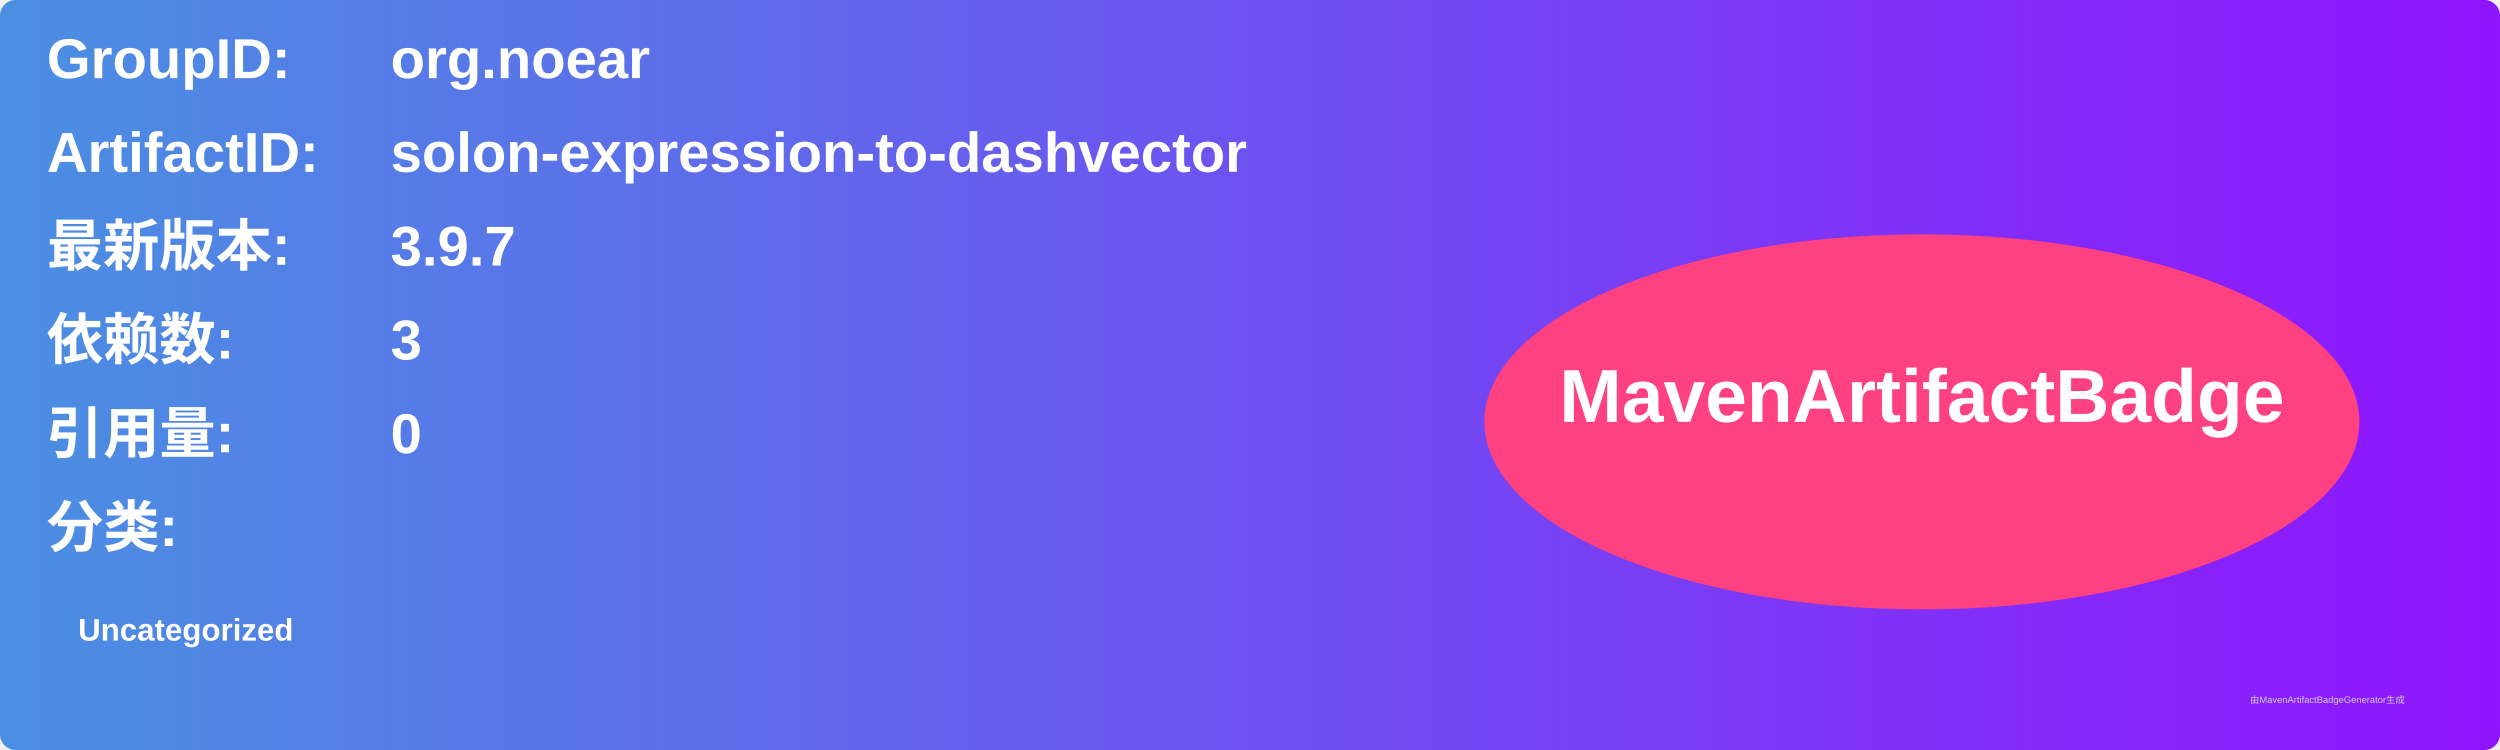
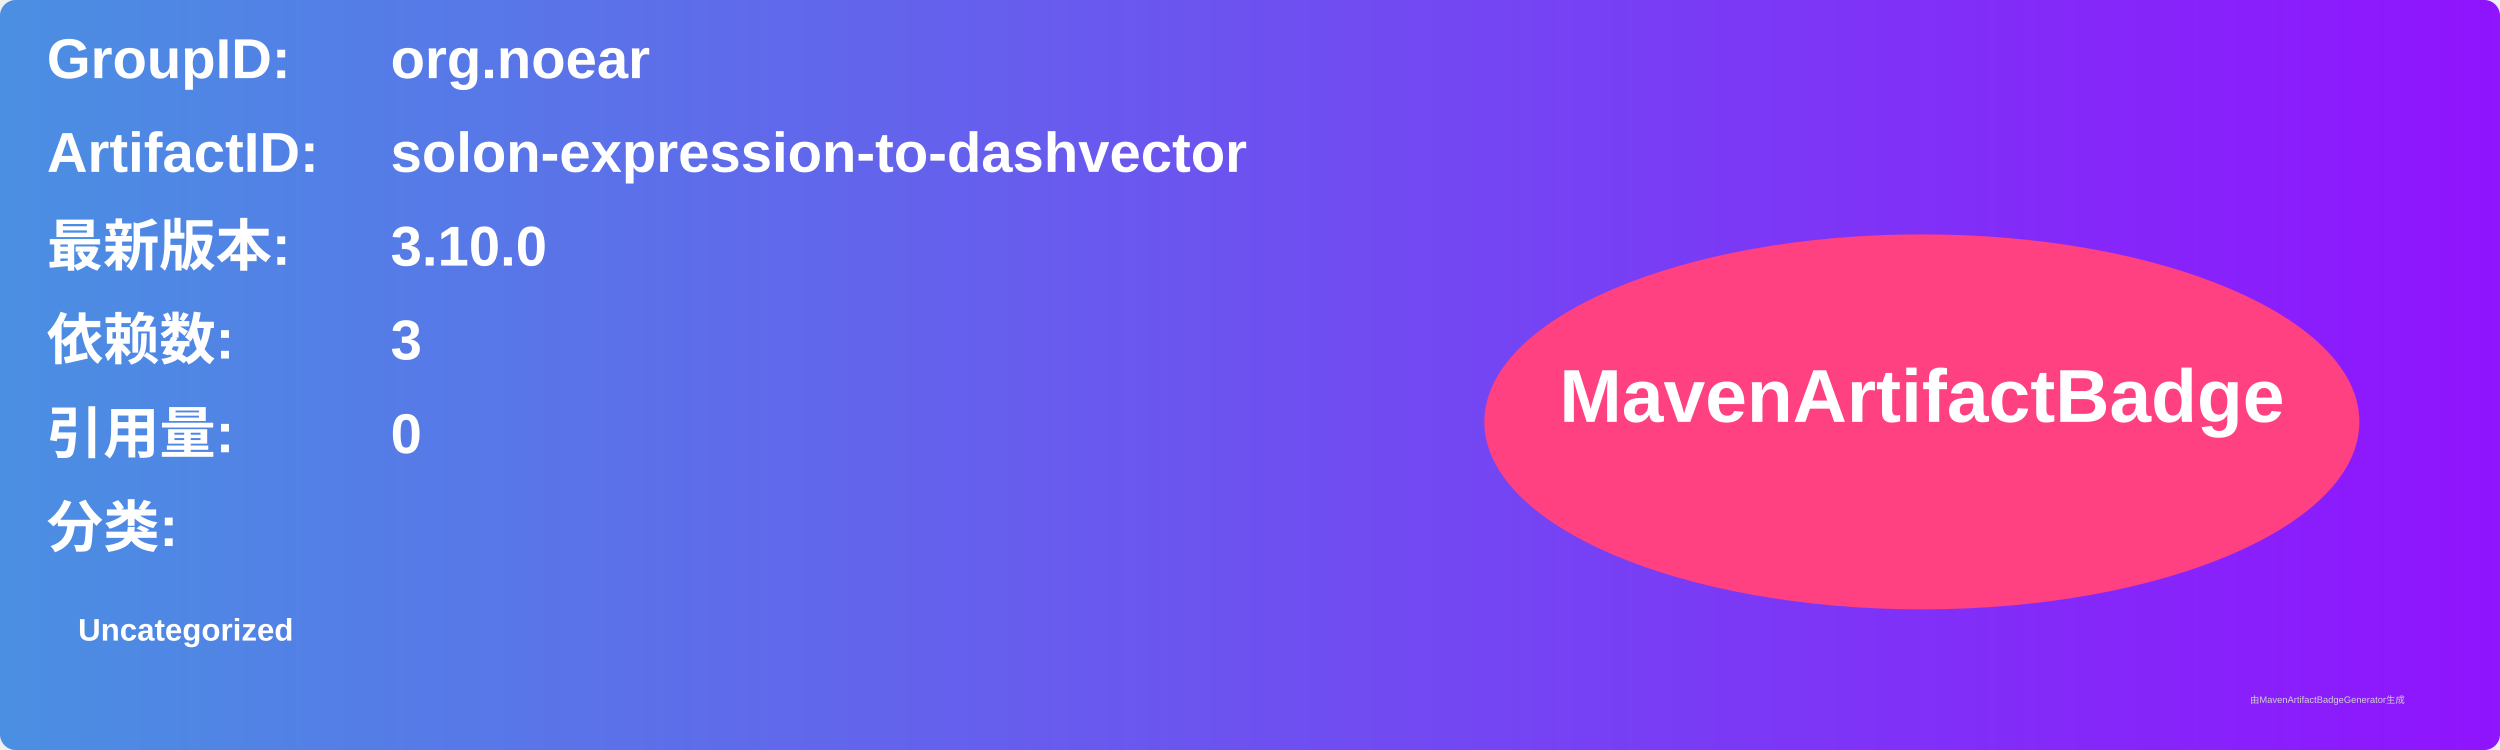
<svg xmlns="http://www.w3.org/2000/svg" width="800" height="240" viewBox="0 0 800 240">
  <linearGradient id="grad" x1="0%" y1="0%" x2="100%" y2="0%">
    <stop offset="0%" stop-color="#4a90e2" />
    <stop offset="100%" stop-color="#9013fe" />
  </linearGradient>
  <rect width="100%" height="100%" rx="5" ry="5" fill="url(#grad)" />
  <g transform="translate(15, 15)">
    <text x="0" y="10" font-family="Arial" font-size="18" fill="white" font-weight="bold" width="260">GroupID:</text>
    <text x="110" y="10" font-family="Arial" font-size="18" fill="white" font-weight="bold" width="460">org.noear</text>
    <text x="0" y="40" font-family="Arial" font-size="18" fill="white" font-weight="bold" width="260">ArtifactID:</text>
    <text x="110" y="40" font-family="Arial" font-size="18" fill="white" font-weight="bold" width="460">solon-expression-to-dashvector</text>
    <text x="0" y="70" font-family="Arial" font-size="18" fill="white" font-weight="bold">最新版本:</text>
    <text x="110" y="70" font-family="Arial" font-size="18" fill="white" font-weight="bold">
-       <tspan font-weight="bold">3.9.7</tspan>
+       <tspan font-weight="bold">3.10.0</tspan>
    </text>
    <text x="0" y="100" font-family="Arial" font-size="18" fill="white" font-weight="bold">依赖数: </text>
    <text x="110" y="100" font-family="Arial" font-size="18" fill="white">
      <tspan font-weight="bold">3</tspan>
    </text>
    <text x="0" y="130" font-family="Arial" font-size="18" fill="white" font-weight="bold">引用量: </text>
    <text x="110" y="130" font-family="Arial" font-size="18" fill="white">
      <tspan font-weight="bold">0</tspan>
    </text>
    <text x="0" y="160" font-family="Arial" font-size="18" fill="white" font-weight="bold">分类:</text>
    <text x="10" y="190" font-family="Arial" font-size="10" fill="white">
      <tspan font-weight="bold">Uncategorized</tspan>
    </text>
    <ellipse cx="600" cy="120" rx="140" ry="60" fill="#ff4081" />
    <text x="600" y="120" text-anchor="middle" font-family="Arial" font-size="24" fill="white" font-weight="bold">MavenArtifactBadge</text>
  </g>
  <text x="720" y="225" font-family="Arial" font-size="3" fill="#d0d0d0">由MavenArtifactBadgeGenerator生成</text>
</svg>
